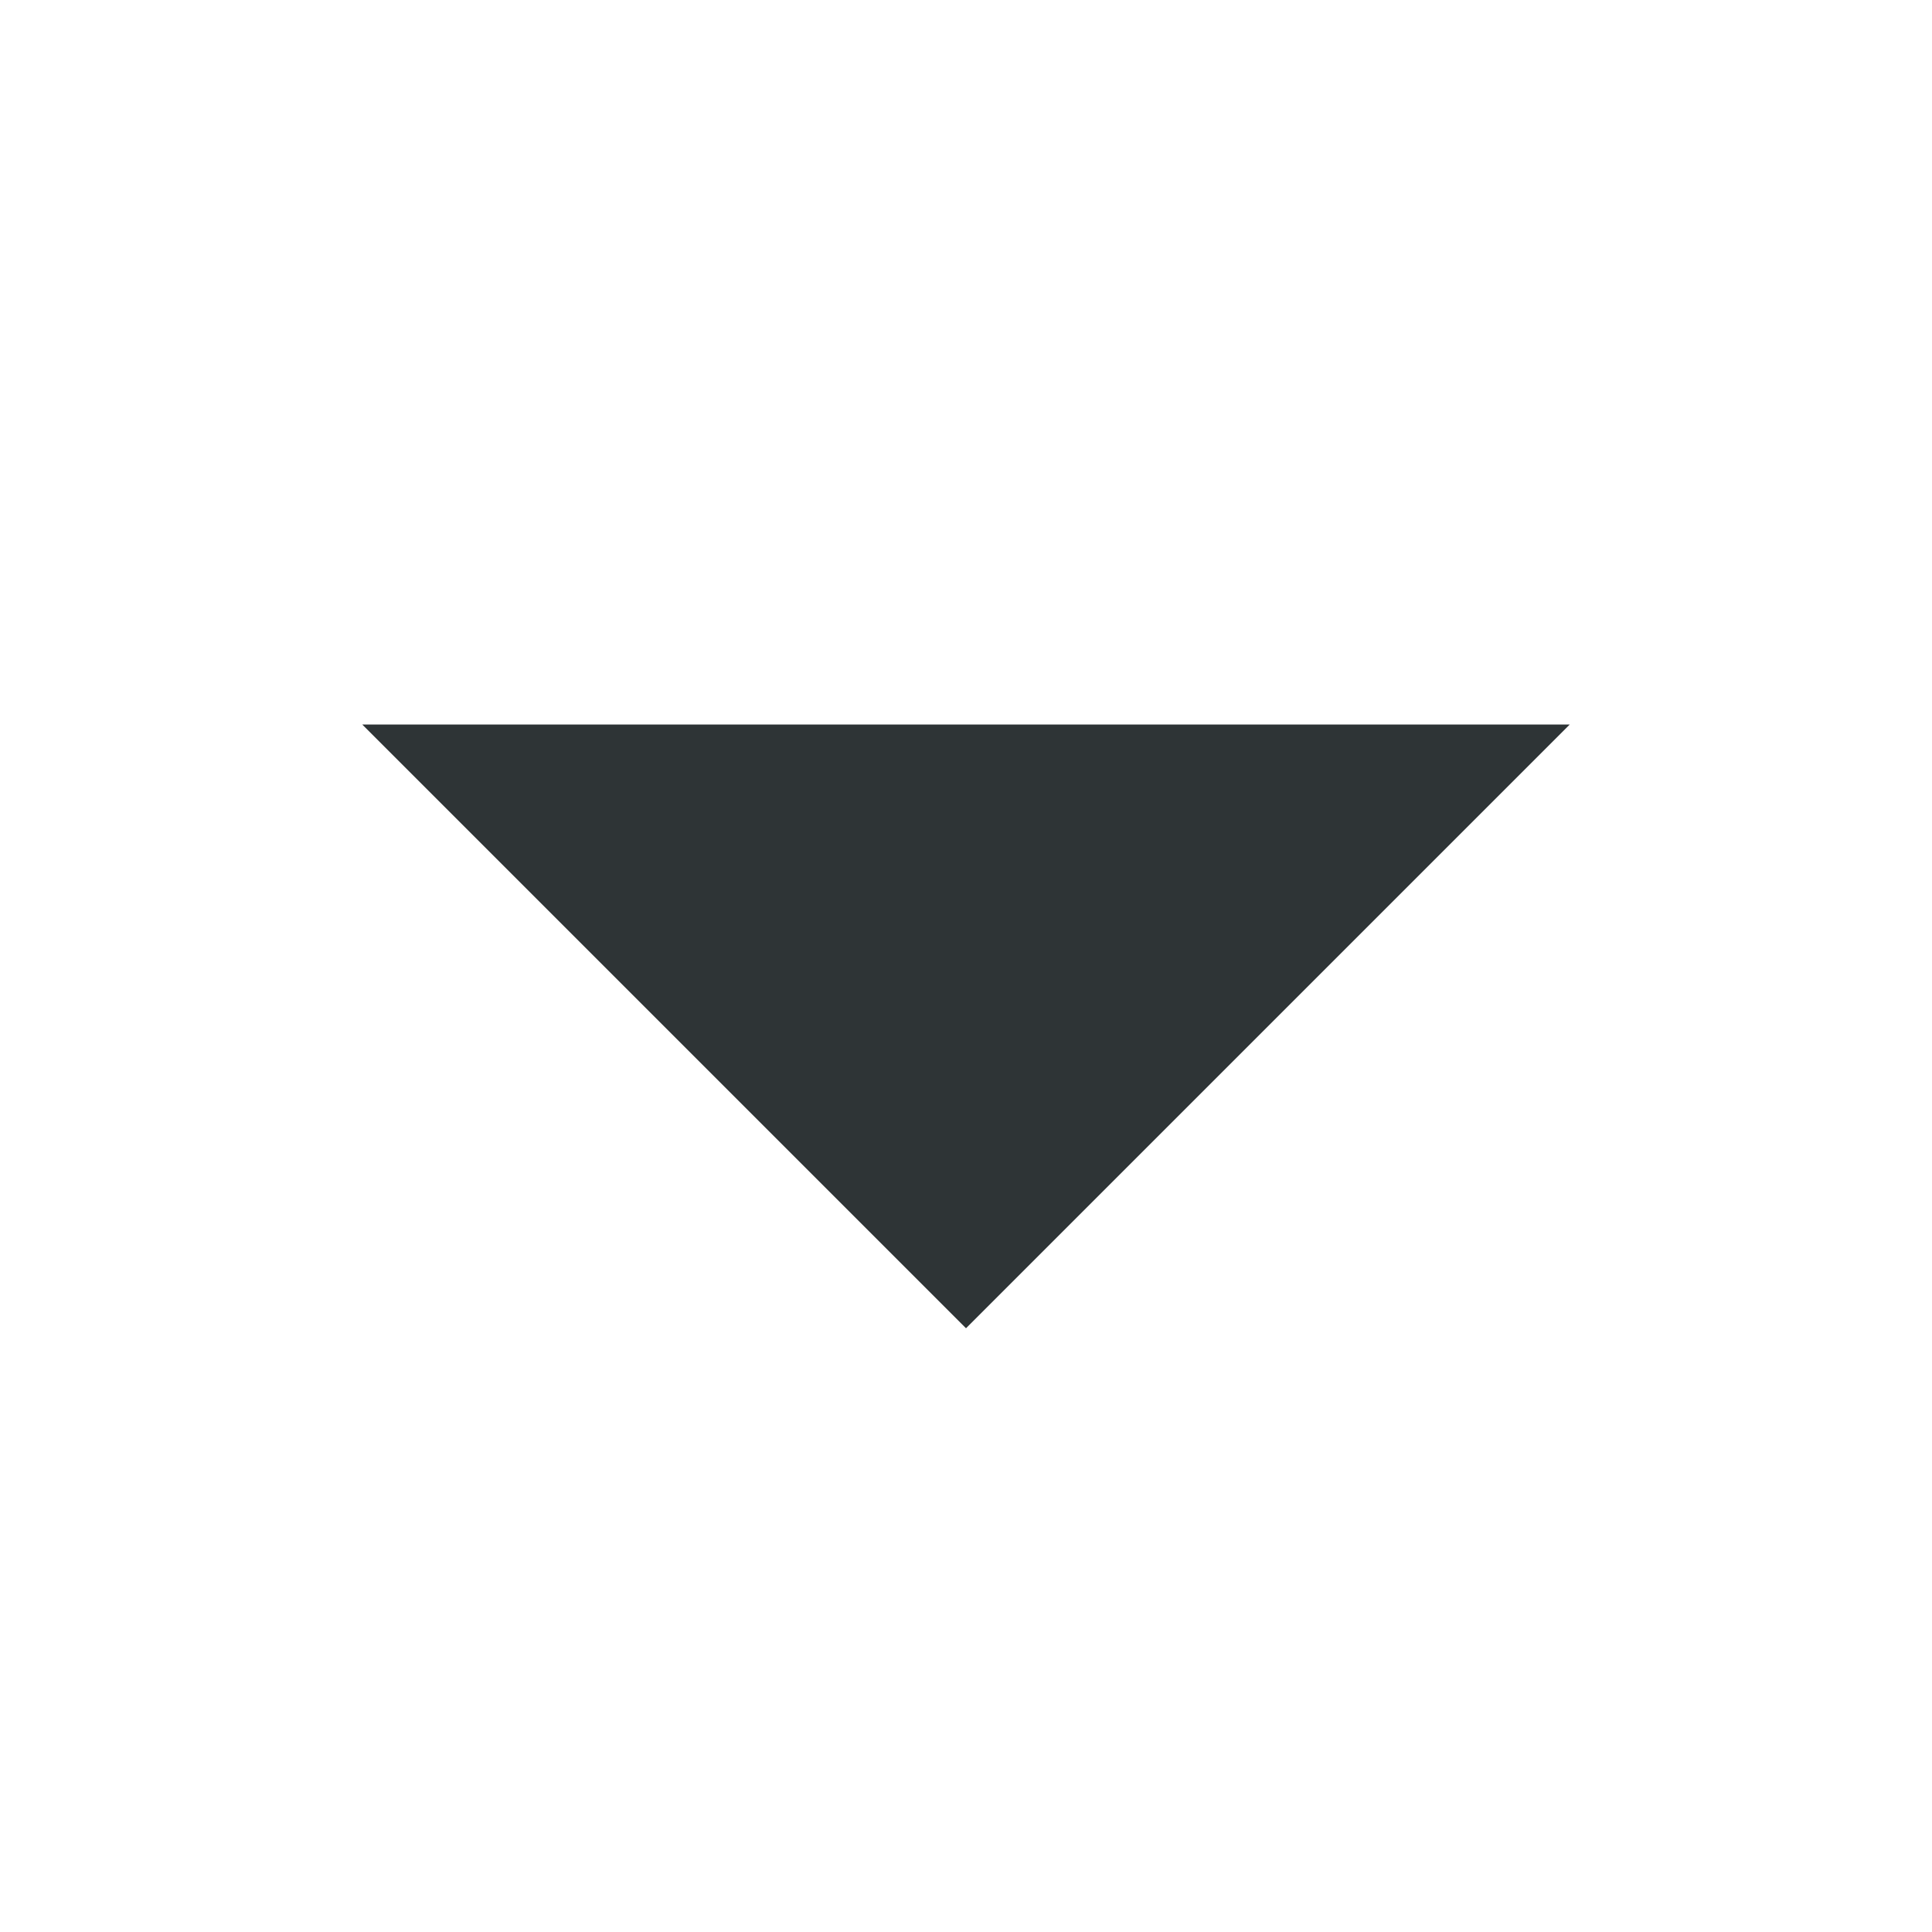
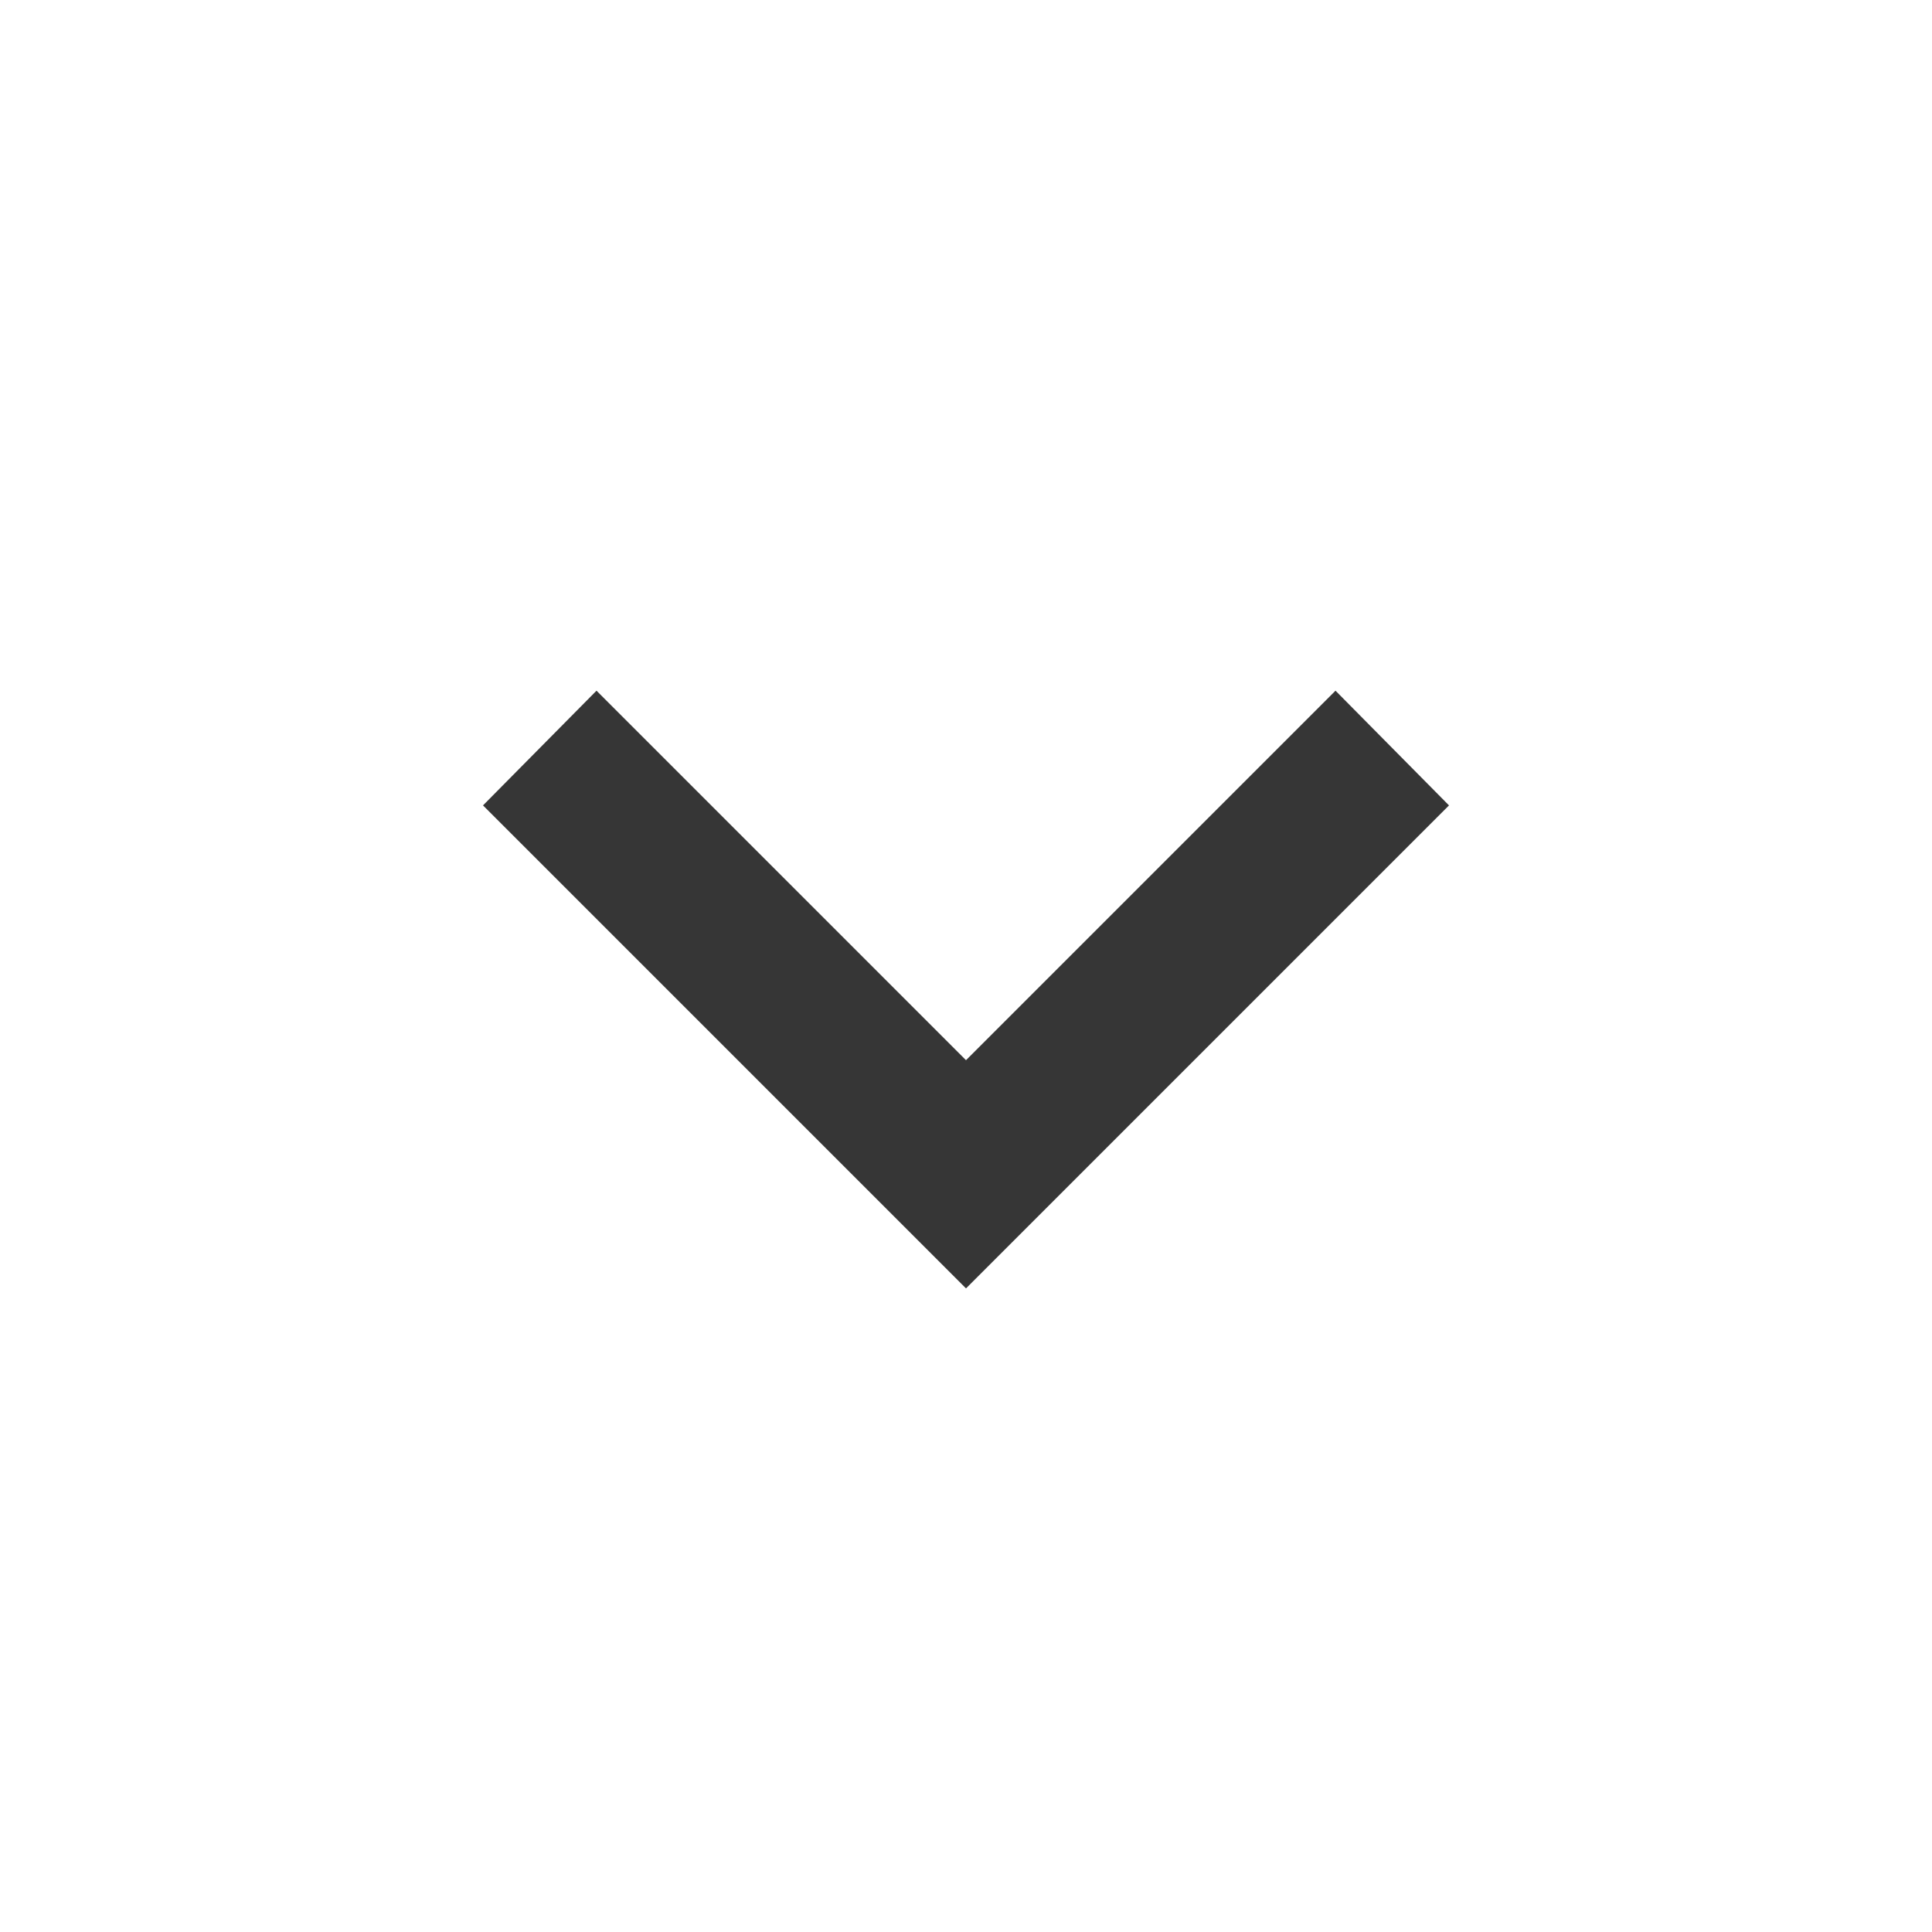
- <svg xmlns="http://www.w3.org/2000/svg" width="16" height="16">
-   <path d="M13 6l-5 5-5-5z" fill="#2e3436" />
+ <svg xmlns="http://www.w3.org/2000/svg" width="16" height="16" version="1.1">
+   <g class="layer">
+     <g id="surface1">
+       <path d="m4.94,5.72l3.06,3.06l3.06,-3.06l0.94,0.95l-4,4l-4,-4l0.94,-0.95zm0,0" fill="#363636" fill-rule="nonzero" id="svg_1" />
+     </g>
+   </g>
</svg>
